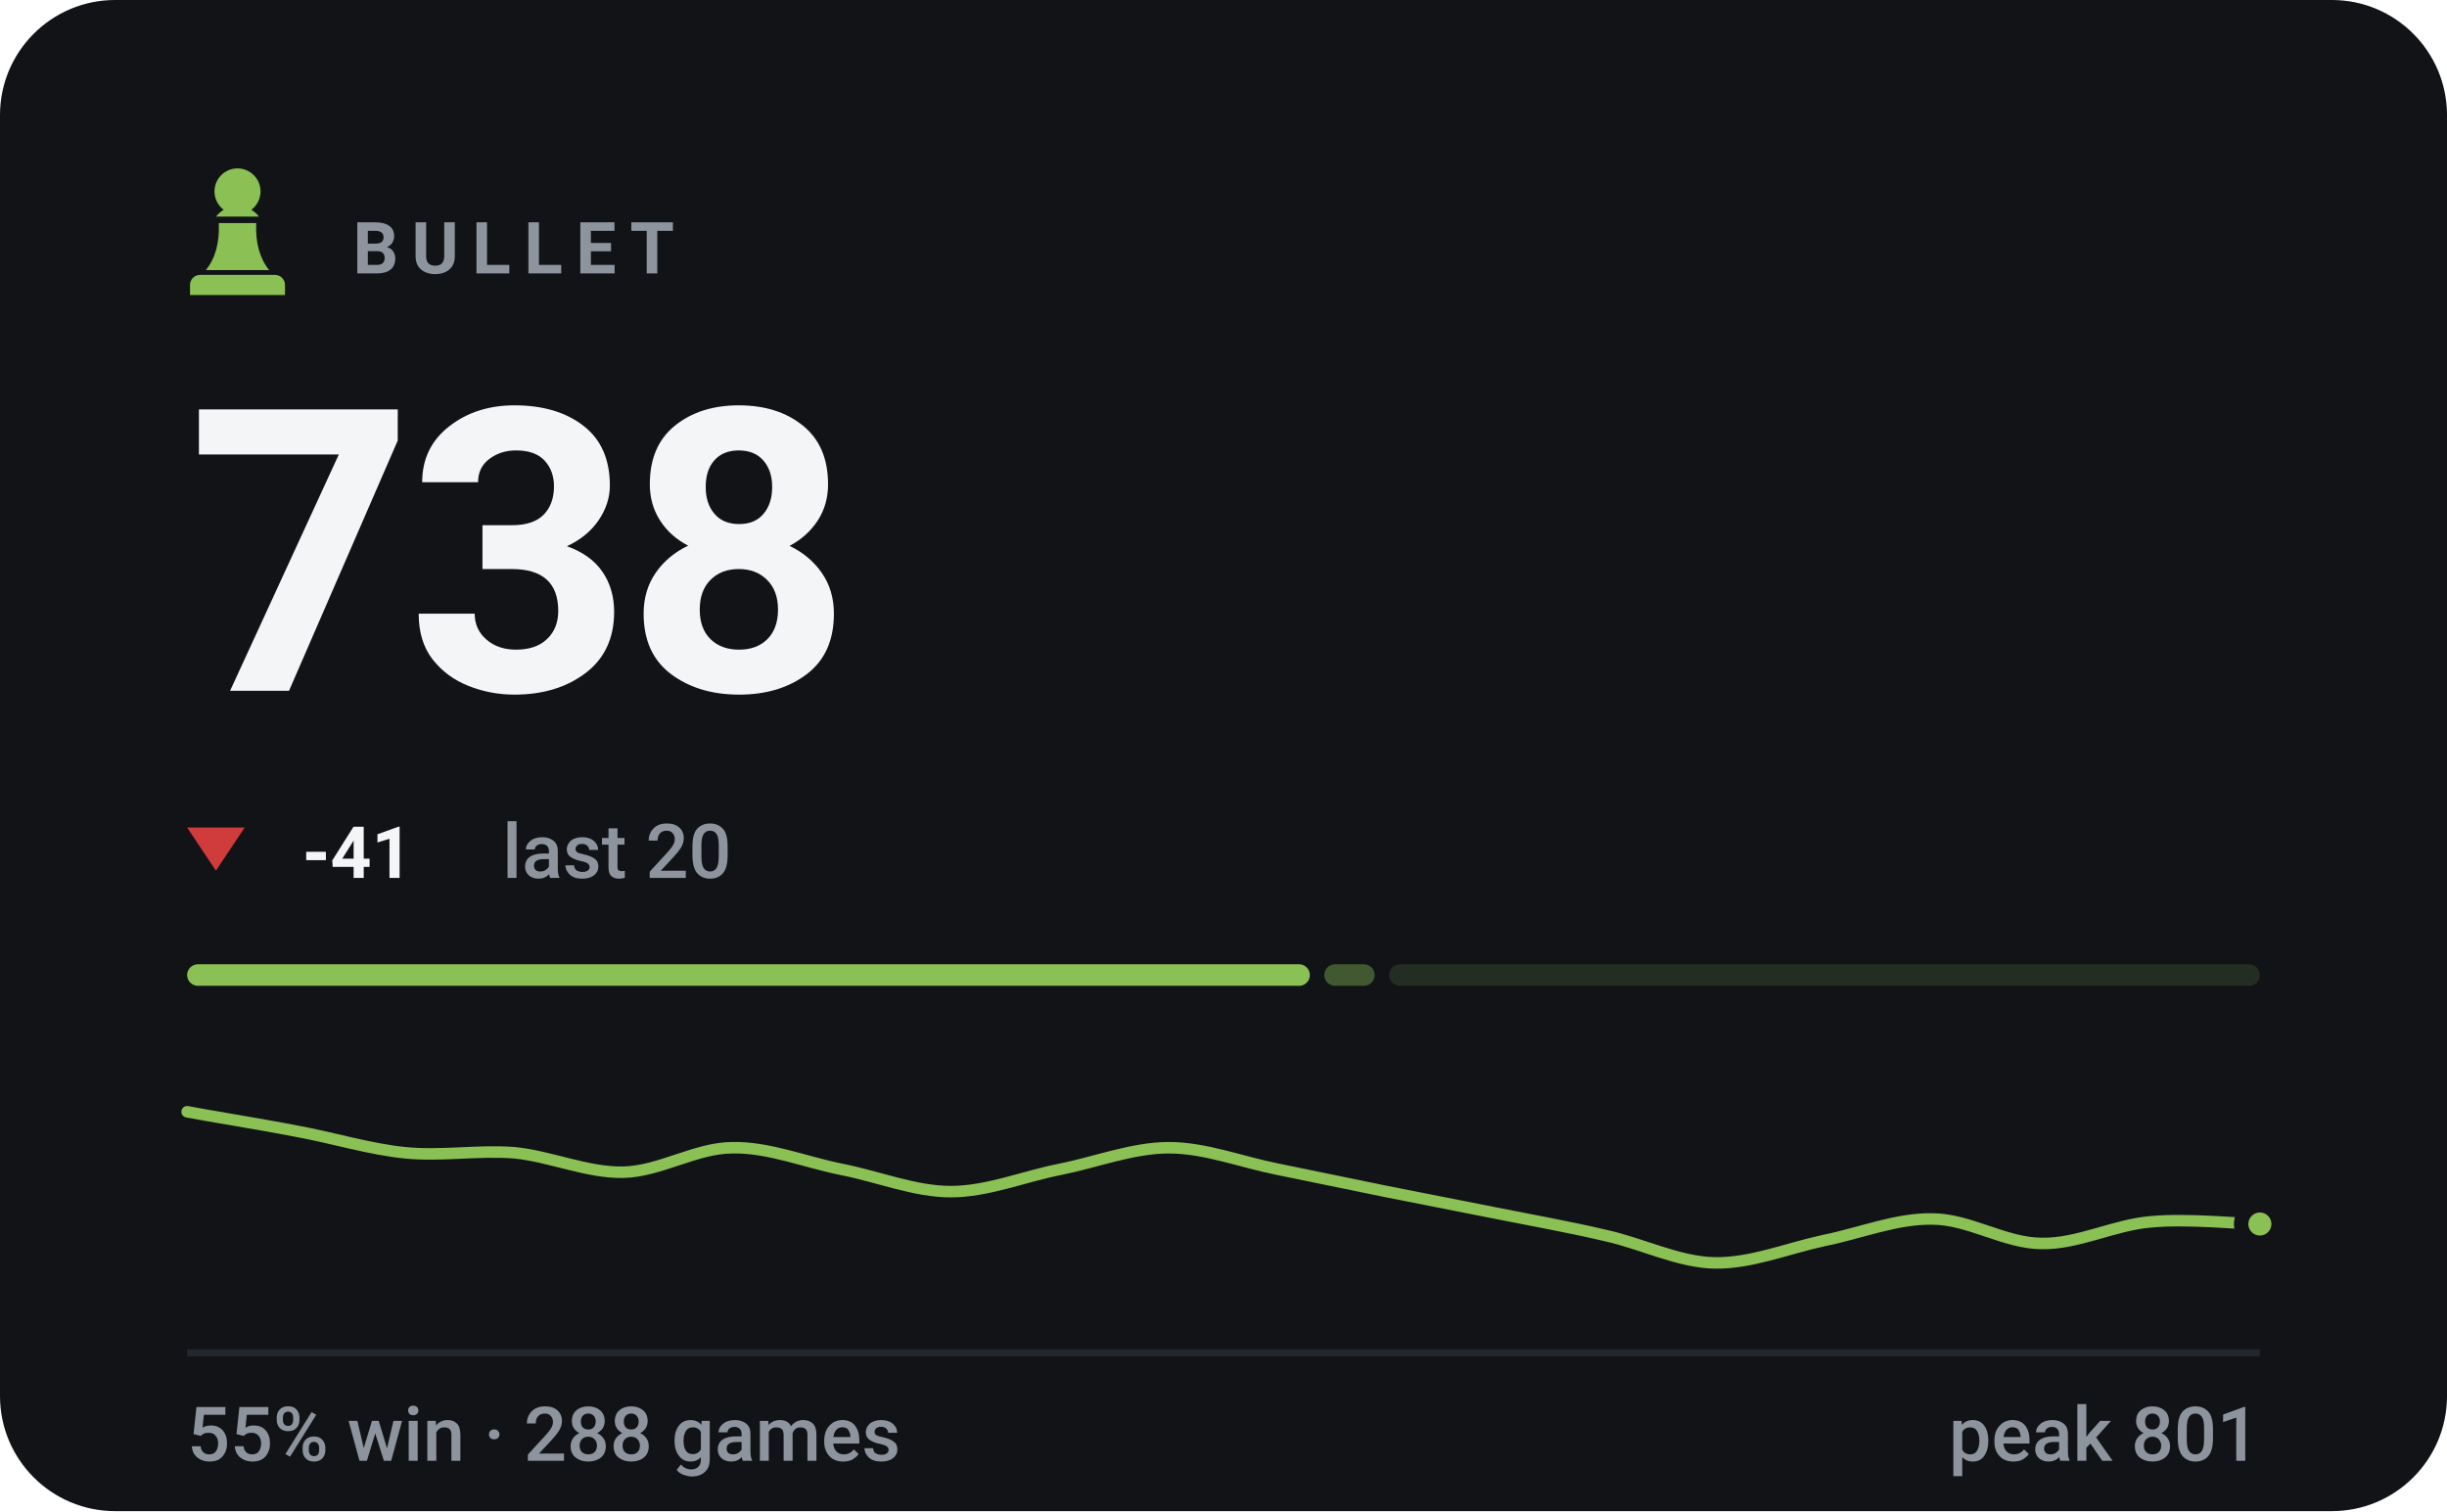
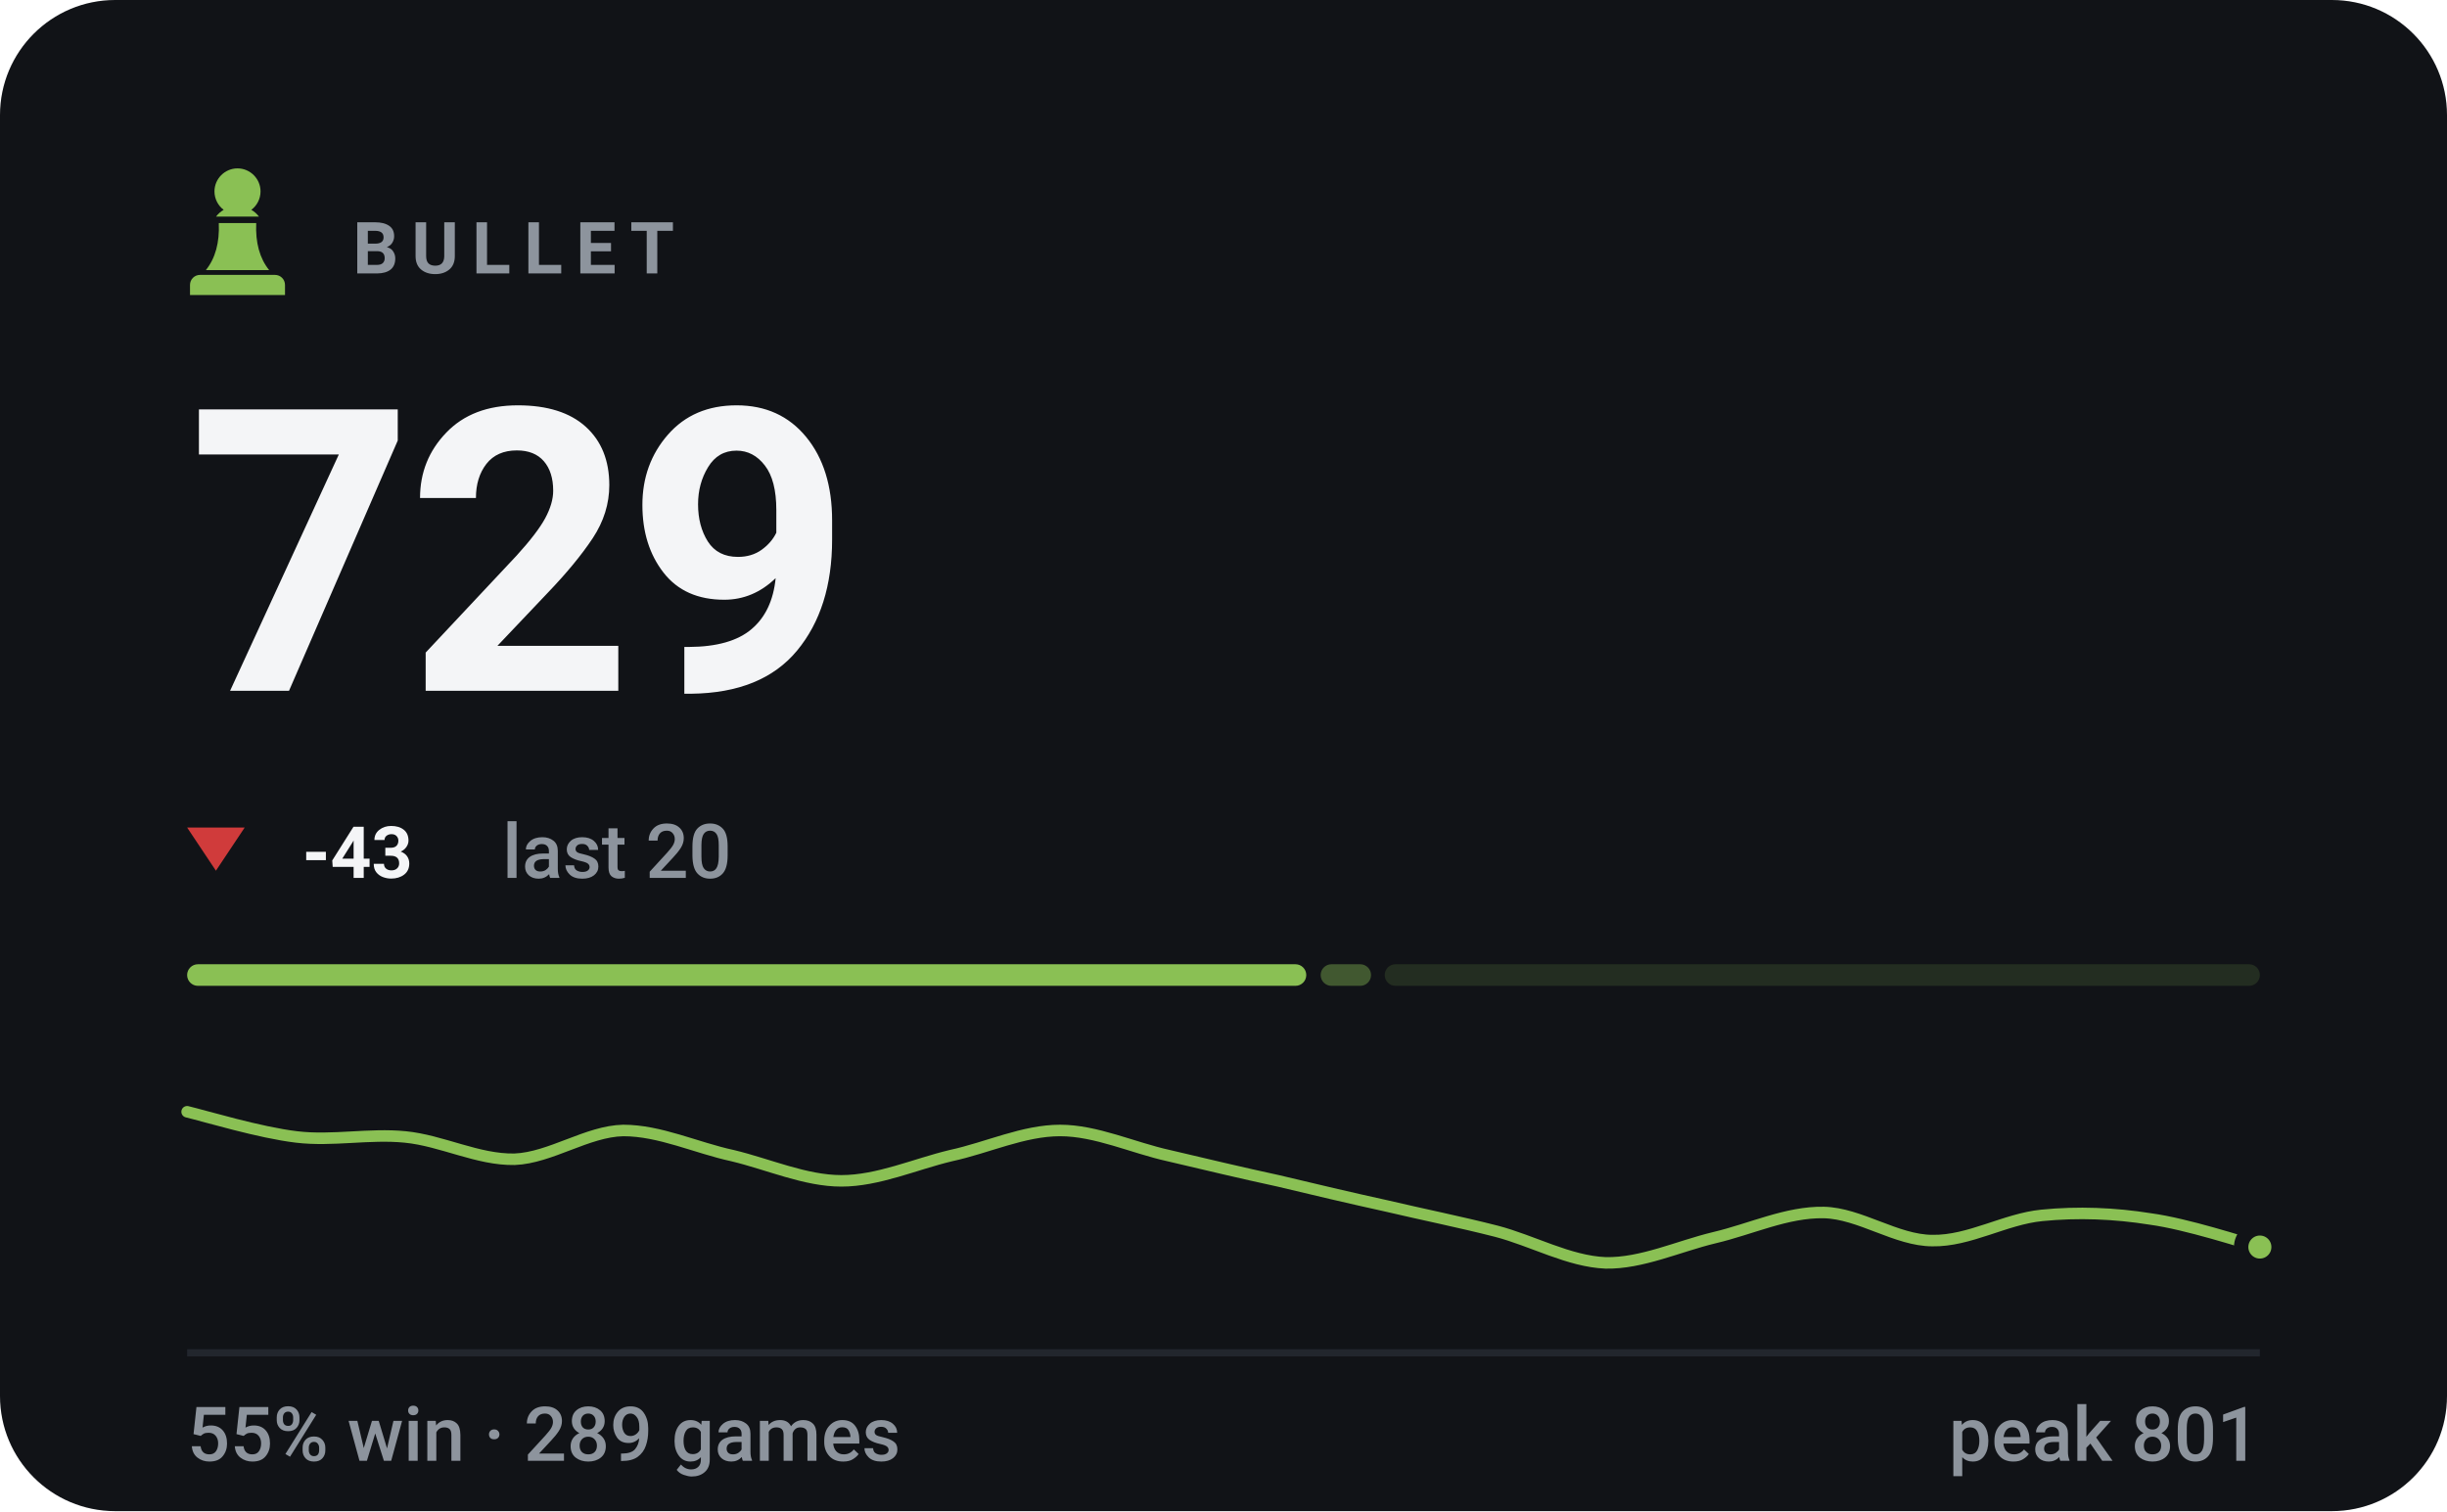
- <svg xmlns="http://www.w3.org/2000/svg" viewBox="0 0 340 210" width="340" height="210" role="img" aria-label="BULLET rating 738, 55% win rate over 288 games">
+ <svg xmlns="http://www.w3.org/2000/svg" viewBox="0 0 340 210" width="340" height="210" role="img" aria-label="BULLET rating 729, 55% win rate over 289 games">
  <style>svg{font-family:-apple-system,BlinkMacSystemFont,'Segoe UI',Roboto,'Helvetica Neue',Arial,sans-serif}text{fill:#f4f5f7;white-space:pre}.bg{fill:#111317}.acc{fill:#8ac054}.win{fill:#1baf7a}.draw{fill:#8b8f96}.loss{fill:#d03b3b}.lbl{font-size:10px;font-weight:600;letter-spacing:.18em;fill:#8d949d}.cap{font-size:10.5px;font-weight:500;fill:#8d949d}.num{font-family:-apple-system,BlinkMacSystemFont,'Segoe UI',Roboto,'Helvetica Neue',Arial,sans-serif;font-weight:700;letter-spacing:-.02em}.tick{font-size:9px;font-weight:500;fill:#8d949d;opacity:.75}.dl{font-size:10px;font-weight:600}.rule{stroke:#22262d;stroke-width:1;fill:none}.grid{stroke:#22262d;stroke-width:1;fill:none;opacity:.7}.ln{fill:none;stroke:#8ac054;stroke-width:2;stroke-linecap:round;stroke-linejoin:round}.ring{stroke:#111317;stroke-width:2}.hollow{fill:none;stroke-width:1.5}.sq{fill:#f4f5f7;opacity:.035}</style>
  <rect class="bg" width="340" height="210" rx="16" />
  <g class="acc" transform="translate(23.0,21.8) scale(0.2)">
    <path d="M50 8c-8.8 0-16 7.2-16 16 0 5.2 2.5 9.9 6.4 12.8-2.1 1.2-3.9 2.8-5.3 4.7h29.8c-1.4-1.9-3.2-3.5-5.3-4.7C63.5 33.9 66 29.2 66 24c0-8.8-7.2-16-16-16zM37 46c.6 13.6-2.4 24.5-9 32.7h44c-6.6-8.2-9.6-19.1-9-32.7H37zM24 82h52c3.9 0 7 3.1 7 7v7H17v-7c0-3.9 3.1-7 7-7z" />
  </g>
  <text class="lbl" x="49" y="38">BULLET</text>
-   <text class="num" x="26" y="96" style="font-size:55px">738</text>
+   <text class="num" x="26" y="96" style="font-size:55px">729</text>
  <path fill="#d03b3b" d="M30 121L34 115H26Z" />
-   <text class="dl" x="42" y="122" fill="#d03b3b">-41</text>
+   <text class="dl" x="42" y="122" fill="#d03b3b">-43</text>
  <text class="cap" x="69.8" y="122">last 20</text>
-   <rect x="26.0" y="134" width="156.0" height="3" rx="1.5" fill="#8ac054" opacity="1" />
-   <rect x="184.0" y="134" width="7.0" height="3" rx="1.5" fill="#8ac054" opacity="0.4" />
-   <rect x="193.0" y="134" width="121.0" height="3" rx="1.5" fill="#8ac054" opacity="0.15" />
-   <path class="ln" style="stroke-width:1.6" d="M26.0 154.5C28.5 155.0 36.1 156.2 41.2 157.2C46.2 158.1 51.3 159.7 56.3 160.2C61.4 160.7 66.4 159.8 71.5 160.2C76.5 160.7 81.6 163.0 86.6 162.9C91.7 162.8 96.7 159.5 101.8 159.5C106.8 159.4 111.9 161.5 116.9 162.5C122.0 163.5 127.1 165.6 132.1 165.6C137.2 165.6 142.2 163.5 147.3 162.5C152.3 161.5 157.4 159.5 162.4 159.5C167.5 159.5 172.5 161.5 177.6 162.5C182.6 163.5 187.7 164.6 192.7 165.6C197.8 166.6 202.8 167.6 207.9 168.6C212.9 169.6 218.0 170.5 223.1 171.7C228.1 172.8 233.2 175.4 238.2 175.5C243.3 175.6 248.3 173.5 253.4 172.4C258.4 171.4 263.5 169.3 268.5 169.4C273.6 169.4 278.6 172.8 283.7 172.8C288.7 172.9 293.8 170.2 298.8 169.8C303.9 169.3 311.5 170.1 314.0 170.1" />
-   <circle class="acc ring" cx="314.0" cy="170.1" r="2.6" />
+   <rect x="26.0" y="134" width="155.5" height="3" rx="1.5" fill="#8ac054" opacity="1" />
+   <rect x="183.5" y="134" width="7.0" height="3" rx="1.5" fill="#8ac054" opacity="0.4" />
+   <rect x="192.4" y="134" width="121.6" height="3" rx="1.5" fill="#8ac054" opacity="0.15" />
+   <path class="ln" style="stroke-width:1.6" d="M26.0 154.5C28.5 155.1 36.1 157.4 41.2 158.0C46.2 158.6 51.3 157.5 56.3 158.0C61.4 158.5 66.4 161.2 71.5 161.1C76.5 160.9 81.6 157.2 86.6 157.1C91.7 157.1 96.7 159.5 101.8 160.6C106.8 161.8 111.9 164.1 116.9 164.1C122.0 164.1 127.1 161.8 132.1 160.6C137.2 159.5 142.2 157.1 147.3 157.1C152.3 157.1 157.4 159.5 162.4 160.6C167.5 161.8 172.5 163.0 177.6 164.1C182.6 165.3 187.7 166.5 192.7 167.6C197.8 168.8 202.8 169.8 207.9 171.1C212.9 172.4 218.0 175.3 223.1 175.5C228.1 175.6 233.2 173.2 238.2 172.0C243.3 170.8 248.3 168.4 253.4 168.5C258.4 168.6 263.5 172.4 268.5 172.4C273.6 172.5 278.6 169.4 283.7 168.9C288.7 168.4 293.8 168.6 298.8 169.4C303.9 170.1 311.5 172.6 314.0 173.3" />
+   <circle class="acc ring" cx="314.0" cy="173.3" r="2.6" />
  <line class="rule" x1="26" y1="188" x2="314" y2="188" />
-   <text class="cap" x="26" y="203">55% win · 288 games</text>
+   <text class="cap" x="26" y="203">55% win · 289 games</text>
  <text class="cap" x="314" y="203" text-anchor="end">peak 801</text>
</svg>
